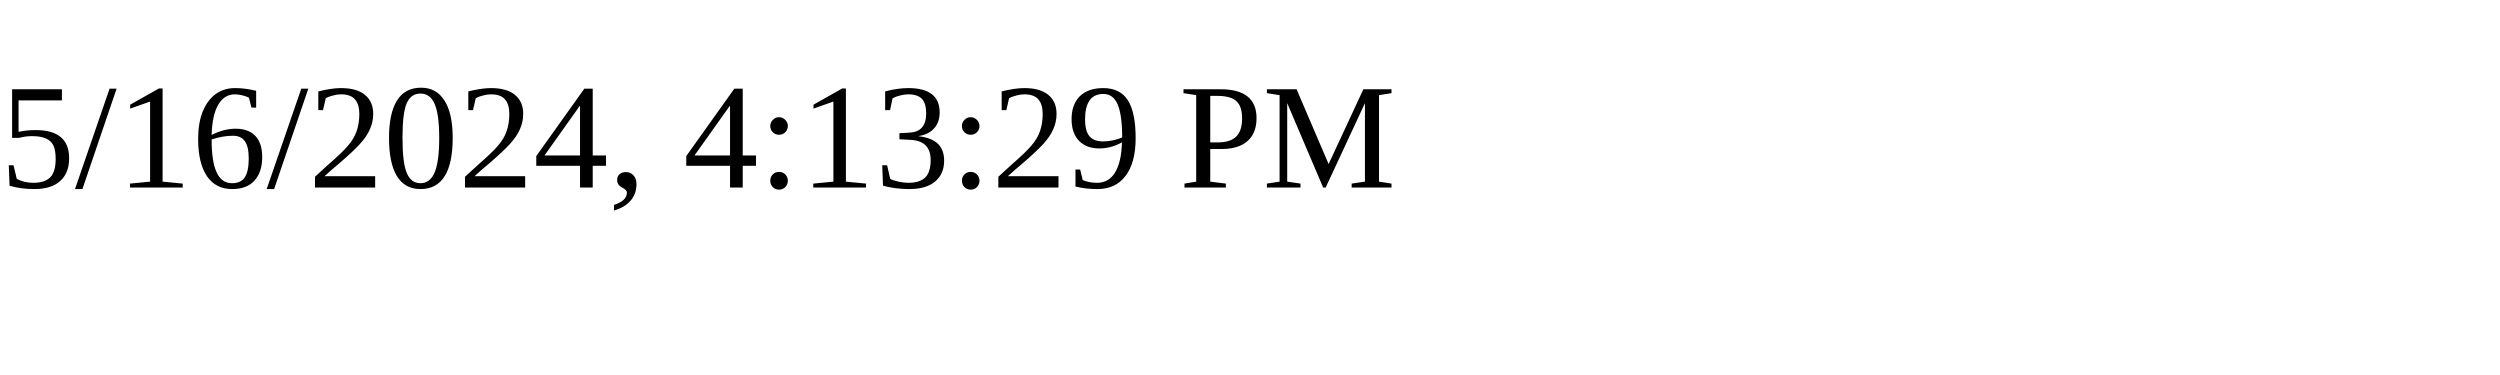
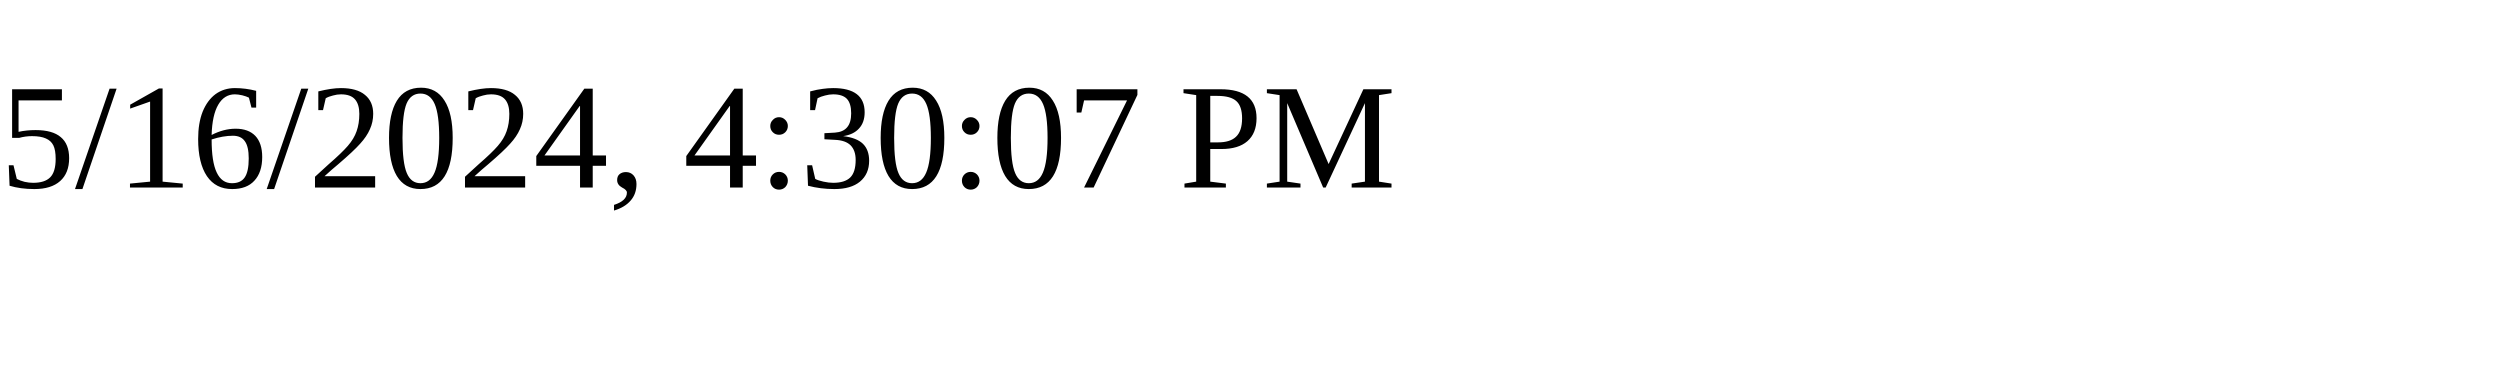
<svg xmlns="http://www.w3.org/2000/svg" height="30" width="200">
-   <text x="0" y="15">5/16/2024, 4:13:29 PM</text>
+   <text x="0" y="15">5/16/2024, 4:30:07 PM</text>
</svg>
